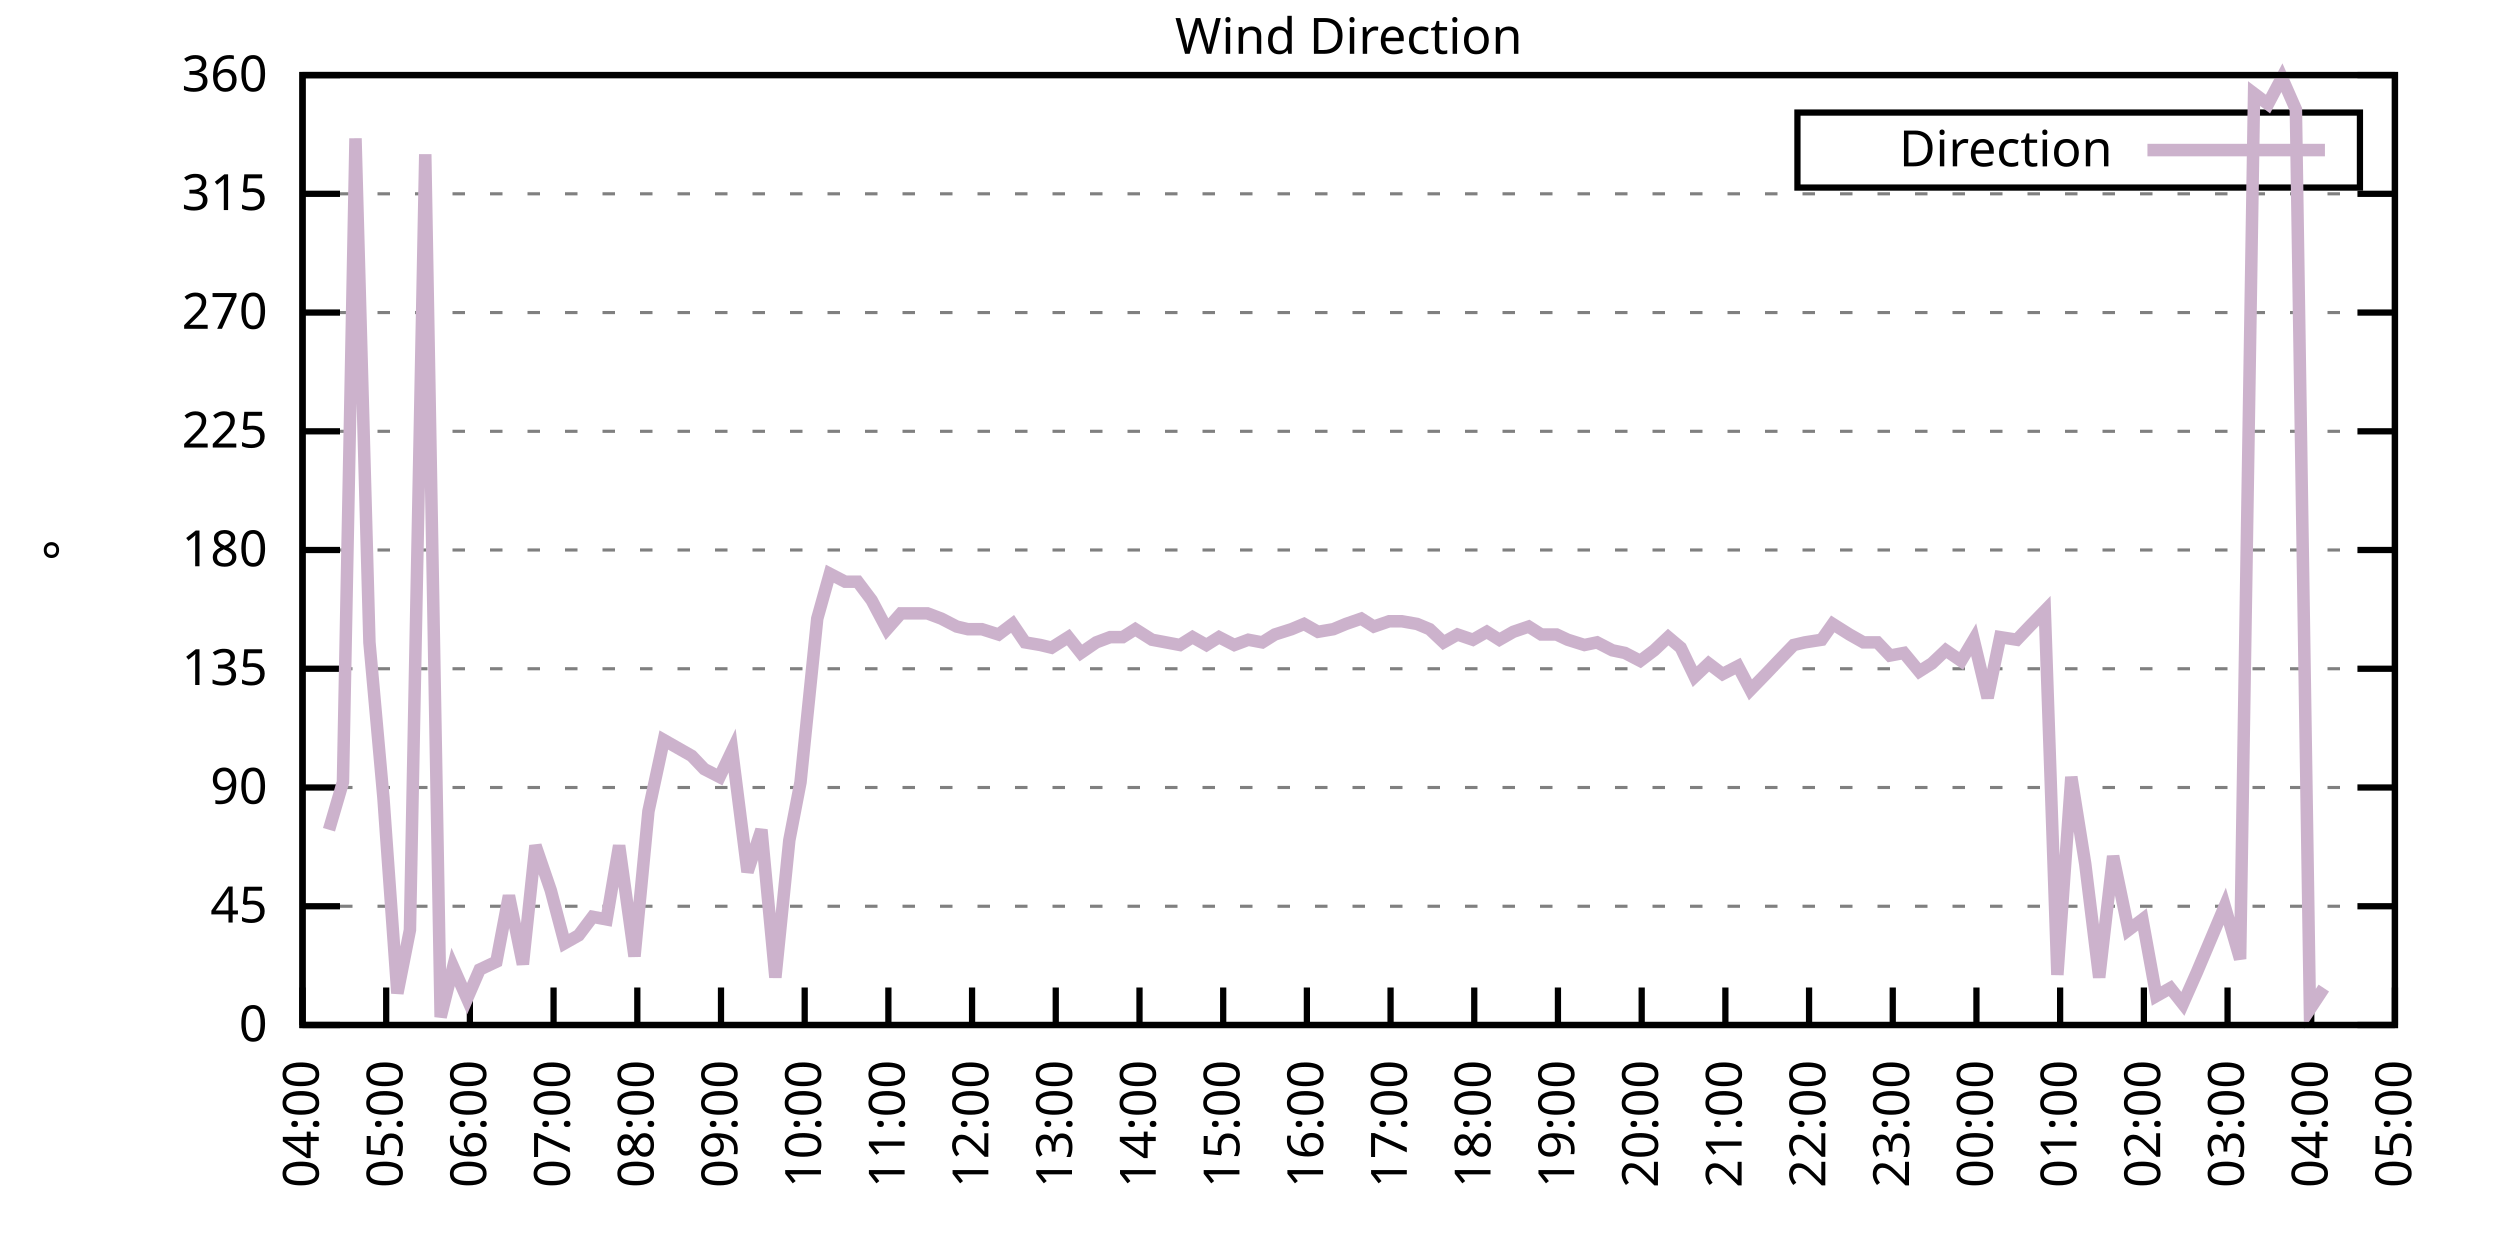
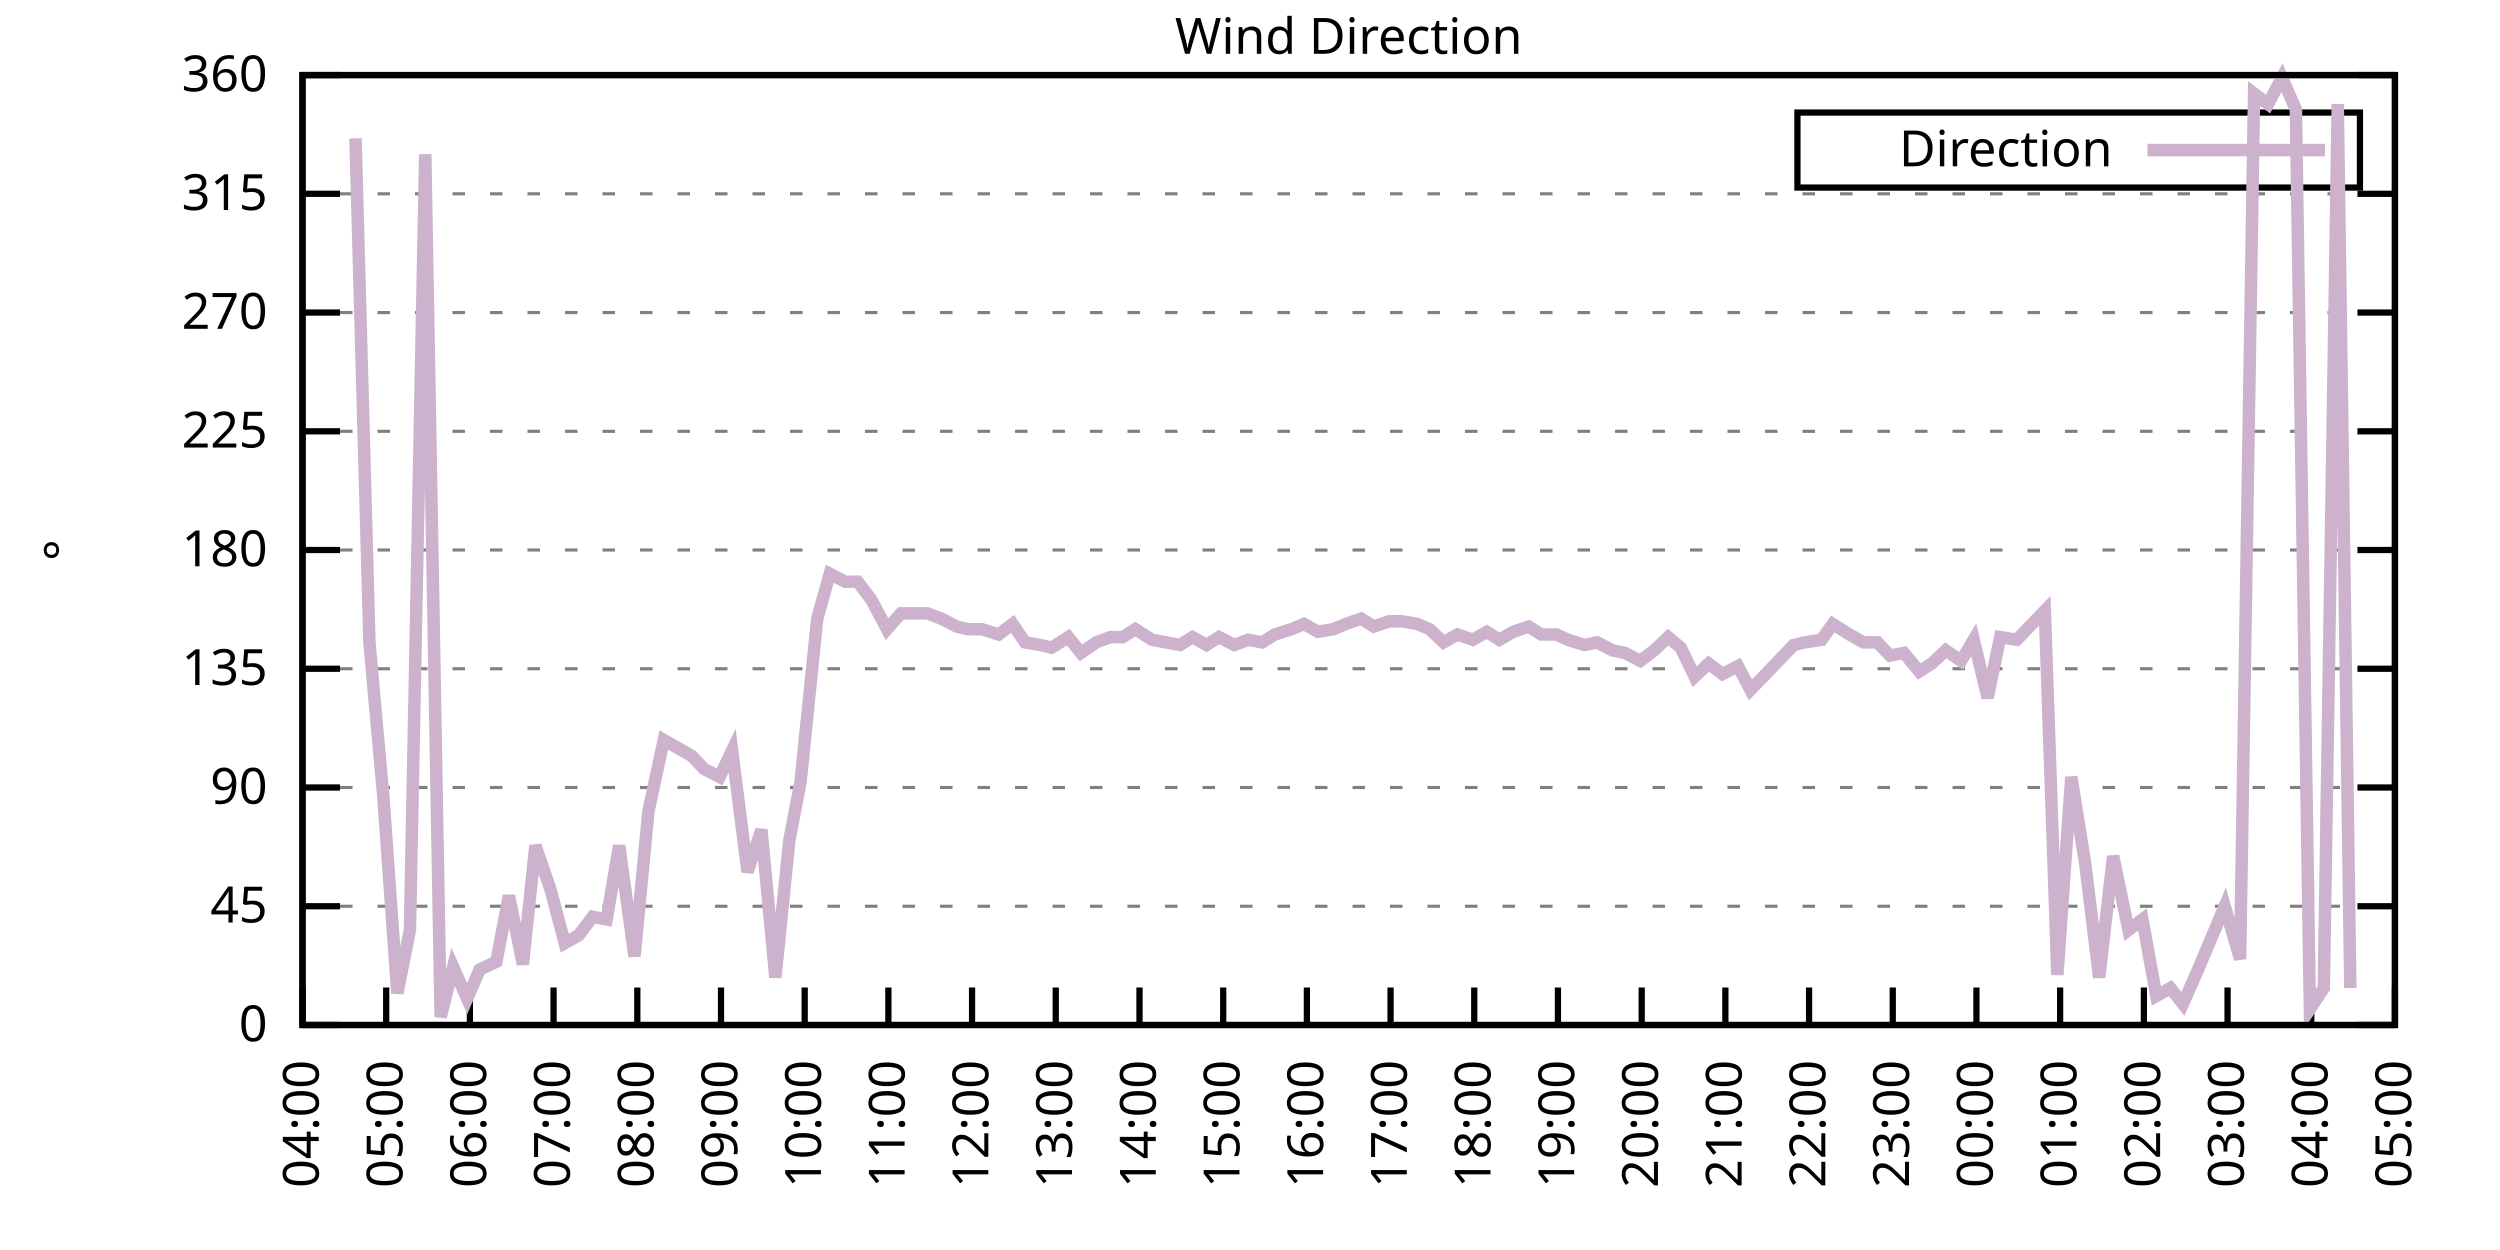
<svg xmlns="http://www.w3.org/2000/svg" xmlns:xlink="http://www.w3.org/1999/xlink" width="400" height="200" viewBox="0 0 400 200">
  <g id="gnuplot_canvas">
    <rect x="0" y="0" width="400" height="200" fill="none" />
    <defs>
      <circle id="gpDot" r="0.5" stroke-width="0.5" stroke="currentColor" />
      <path id="gpPt0" stroke-width="0.333" stroke="currentColor" d="M-1,0 h2 M0,-1 v2" />
      <path id="gpPt1" stroke-width="0.333" stroke="currentColor" d="M-1,-1 L1,1 M1,-1 L-1,1" />
      <path id="gpPt2" stroke-width="0.333" stroke="currentColor" d="M-1,0 L1,0 M0,-1 L0,1 M-1,-1 L1,1 M-1,1 L1,-1" />
      <rect id="gpPt3" stroke-width="0.333" stroke="currentColor" x="-1" y="-1" width="2" height="2" />
      <rect id="gpPt4" stroke-width="0.333" stroke="currentColor" fill="currentColor" x="-1" y="-1" width="2" height="2" />
      <circle id="gpPt5" stroke-width="0.333" stroke="currentColor" cx="0" cy="0" r="1" />
      <use xlink:href="#gpPt5" id="gpPt6" fill="currentColor" stroke="none" />
      <path id="gpPt7" stroke-width="0.333" stroke="currentColor" d="M0,-1.33 L-1.33,0.67 L1.33,0.67 z" />
      <use xlink:href="#gpPt7" id="gpPt8" fill="currentColor" stroke="none" />
      <use xlink:href="#gpPt7" id="gpPt9" stroke="currentColor" transform="rotate(180)" />
      <use xlink:href="#gpPt9" id="gpPt10" fill="currentColor" stroke="none" />
      <use xlink:href="#gpPt3" id="gpPt11" stroke="currentColor" transform="rotate(45)" />
      <use xlink:href="#gpPt11" id="gpPt12" fill="currentColor" stroke="none" />
      <path id="gpPt13" stroke-width="0.333" stroke="currentColor" d="M0,1.330 L1.265,0.411 L0.782,-1.067 L-0.782,-1.076 L-1.265,0.411 z" />
      <use xlink:href="#gpPt13" id="gpPt14" fill="currentColor" stroke="none" />
      <filter id="textbox" filterUnits="objectBoundingBox" x="0" y="0" height="1" width="1">
        <feFlood flood-color="white" flood-opacity="1" result="bgnd" />
        <feComposite in="SourceGraphic" in2="bgnd" operator="atop" />
      </filter>
      <filter id="greybox" filterUnits="objectBoundingBox" x="0" y="0" height="1" width="1">
        <feFlood flood-color="lightgrey" flood-opacity="1" result="grey" />
        <feComposite in="SourceGraphic" in2="grey" operator="atop" />
      </filter>
    </defs>
    <g fill="none" color="white" stroke="currentColor" stroke-width="1.00" stroke-linecap="butt" stroke-linejoin="miter">
</g>
    <g fill="none" color="black" stroke="currentColor" stroke-width="1.00" stroke-linecap="butt" stroke-linejoin="miter">
      <g stroke="none" shape-rendering="crispEdges">
        <polygon fill="rgb(255, 255, 255)" points="48.40,164.00 383.18,164.00 383.18,12.02 48.40,12.02 " />
      </g>
    </g>
    <g fill="none" color="black" stroke="currentColor" stroke-width="1.00" stroke-linecap="butt" stroke-linejoin="miter">
</g>
    <g fill="none" color="black" stroke="black" stroke-width="0.50" stroke-linecap="butt" stroke-linejoin="miter">
</g>
    <g fill="none" color="gray" stroke="currentColor" stroke-width="0.50" stroke-linecap="butt" stroke-linejoin="miter">
      <path stroke="gray" stroke-dasharray="2,4" class="gridline" d="M48.40,164.00 L383.19,164.00  " />
    </g>
    <g fill="none" color="gray" stroke="gray" stroke-width="1.00" stroke-linecap="butt" stroke-linejoin="miter">
</g>
    <g fill="none" color="black" stroke="currentColor" stroke-width="1.00" stroke-linecap="butt" stroke-linejoin="miter">
      <path stroke="black" d="M48.40,164.00 L54.40,164.00 M383.19,164.00 L377.19,164.00  " />
      <g transform="translate(42.80,166.60)" stroke="none" fill="black" font-family="Sans" font-size="8.00" text-anchor="end">
        <text>
          <tspan font-family="Sans"> 0</tspan>
        </text>
      </g>
    </g>
    <g fill="none" color="black" stroke="currentColor" stroke-width="1.00" stroke-linecap="butt" stroke-linejoin="miter">
</g>
    <g fill="none" color="black" stroke="black" stroke-width="0.50" stroke-linecap="butt" stroke-linejoin="miter">
</g>
    <g fill="none" color="gray" stroke="currentColor" stroke-width="0.50" stroke-linecap="butt" stroke-linejoin="miter">
      <path stroke="gray" stroke-dasharray="2,4" class="gridline" d="M48.40,145.00 L383.19,145.00  " />
    </g>
    <g fill="none" color="gray" stroke="gray" stroke-width="1.00" stroke-linecap="butt" stroke-linejoin="miter">
</g>
    <g fill="none" color="black" stroke="currentColor" stroke-width="1.00" stroke-linecap="butt" stroke-linejoin="miter">
      <path stroke="black" d="M48.40,145.00 L54.40,145.00 M383.19,145.00 L377.19,145.00  " />
      <g transform="translate(42.80,147.60)" stroke="none" fill="black" font-family="Sans" font-size="8.00" text-anchor="end">
        <text>
          <tspan font-family="Sans"> 45</tspan>
        </text>
      </g>
    </g>
    <g fill="none" color="black" stroke="currentColor" stroke-width="1.00" stroke-linecap="butt" stroke-linejoin="miter">
</g>
    <g fill="none" color="black" stroke="black" stroke-width="0.50" stroke-linecap="butt" stroke-linejoin="miter">
</g>
    <g fill="none" color="gray" stroke="currentColor" stroke-width="0.50" stroke-linecap="butt" stroke-linejoin="miter">
      <path stroke="gray" stroke-dasharray="2,4" class="gridline" d="M48.40,126.00 L383.19,126.00  " />
    </g>
    <g fill="none" color="gray" stroke="gray" stroke-width="1.00" stroke-linecap="butt" stroke-linejoin="miter">
</g>
    <g fill="none" color="black" stroke="currentColor" stroke-width="1.00" stroke-linecap="butt" stroke-linejoin="miter">
      <path stroke="black" d="M48.40,126.00 L54.40,126.00 M383.19,126.00 L377.19,126.00  " />
      <g transform="translate(42.80,128.60)" stroke="none" fill="black" font-family="Sans" font-size="8.00" text-anchor="end">
        <text>
          <tspan font-family="Sans"> 90</tspan>
        </text>
      </g>
    </g>
    <g fill="none" color="black" stroke="currentColor" stroke-width="1.00" stroke-linecap="butt" stroke-linejoin="miter">
</g>
    <g fill="none" color="black" stroke="black" stroke-width="0.50" stroke-linecap="butt" stroke-linejoin="miter">
</g>
    <g fill="none" color="gray" stroke="currentColor" stroke-width="0.50" stroke-linecap="butt" stroke-linejoin="miter">
      <path stroke="gray" stroke-dasharray="2,4" class="gridline" d="M48.40,107.00 L383.19,107.00  " />
    </g>
    <g fill="none" color="gray" stroke="gray" stroke-width="1.00" stroke-linecap="butt" stroke-linejoin="miter">
</g>
    <g fill="none" color="black" stroke="currentColor" stroke-width="1.00" stroke-linecap="butt" stroke-linejoin="miter">
      <path stroke="black" d="M48.40,107.00 L54.40,107.00 M383.19,107.00 L377.19,107.00  " />
      <g transform="translate(42.80,109.60)" stroke="none" fill="black" font-family="Sans" font-size="8.00" text-anchor="end">
        <text>
          <tspan font-family="Sans"> 135</tspan>
        </text>
      </g>
    </g>
    <g fill="none" color="black" stroke="currentColor" stroke-width="1.00" stroke-linecap="butt" stroke-linejoin="miter">
</g>
    <g fill="none" color="black" stroke="black" stroke-width="0.50" stroke-linecap="butt" stroke-linejoin="miter">
</g>
    <g fill="none" color="gray" stroke="currentColor" stroke-width="0.50" stroke-linecap="butt" stroke-linejoin="miter">
      <path stroke="gray" stroke-dasharray="2,4" class="gridline" d="M48.40,88.00 L383.19,88.00  " />
    </g>
    <g fill="none" color="gray" stroke="gray" stroke-width="1.00" stroke-linecap="butt" stroke-linejoin="miter">
</g>
    <g fill="none" color="black" stroke="currentColor" stroke-width="1.00" stroke-linecap="butt" stroke-linejoin="miter">
      <path stroke="black" d="M48.40,88.00 L54.40,88.00 M383.19,88.00 L377.19,88.00  " />
      <g transform="translate(42.80,90.60)" stroke="none" fill="black" font-family="Sans" font-size="8.00" text-anchor="end">
        <text>
          <tspan font-family="Sans"> 180</tspan>
        </text>
      </g>
    </g>
    <g fill="none" color="black" stroke="currentColor" stroke-width="1.00" stroke-linecap="butt" stroke-linejoin="miter">
</g>
    <g fill="none" color="black" stroke="black" stroke-width="0.50" stroke-linecap="butt" stroke-linejoin="miter">
</g>
    <g fill="none" color="gray" stroke="currentColor" stroke-width="0.50" stroke-linecap="butt" stroke-linejoin="miter">
      <path stroke="gray" stroke-dasharray="2,4" class="gridline" d="M48.40,69.01 L383.19,69.01  " />
    </g>
    <g fill="none" color="gray" stroke="gray" stroke-width="1.00" stroke-linecap="butt" stroke-linejoin="miter">
</g>
    <g fill="none" color="black" stroke="currentColor" stroke-width="1.00" stroke-linecap="butt" stroke-linejoin="miter">
      <path stroke="black" d="M48.40,69.01 L54.40,69.01 M383.19,69.01 L377.19,69.01  " />
      <g transform="translate(42.80,71.61)" stroke="none" fill="black" font-family="Sans" font-size="8.00" text-anchor="end">
        <text>
          <tspan font-family="Sans"> 225</tspan>
        </text>
      </g>
    </g>
    <g fill="none" color="black" stroke="currentColor" stroke-width="1.00" stroke-linecap="butt" stroke-linejoin="miter">
</g>
    <g fill="none" color="black" stroke="black" stroke-width="0.50" stroke-linecap="butt" stroke-linejoin="miter">
</g>
    <g fill="none" color="gray" stroke="currentColor" stroke-width="0.50" stroke-linecap="butt" stroke-linejoin="miter">
      <path stroke="gray" stroke-dasharray="2,4" class="gridline" d="M48.40,50.01 L383.19,50.01  " />
    </g>
    <g fill="none" color="gray" stroke="gray" stroke-width="1.00" stroke-linecap="butt" stroke-linejoin="miter">
</g>
    <g fill="none" color="black" stroke="currentColor" stroke-width="1.00" stroke-linecap="butt" stroke-linejoin="miter">
      <path stroke="black" d="M48.40,50.01 L54.40,50.01 M383.19,50.01 L377.19,50.01  " />
      <g transform="translate(42.80,52.61)" stroke="none" fill="black" font-family="Sans" font-size="8.00" text-anchor="end">
        <text>
          <tspan font-family="Sans"> 270</tspan>
        </text>
      </g>
    </g>
    <g fill="none" color="black" stroke="currentColor" stroke-width="1.00" stroke-linecap="butt" stroke-linejoin="miter">
</g>
    <g fill="none" color="black" stroke="black" stroke-width="0.50" stroke-linecap="butt" stroke-linejoin="miter">
</g>
    <g fill="none" color="gray" stroke="currentColor" stroke-width="0.50" stroke-linecap="butt" stroke-linejoin="miter">
      <path stroke="gray" stroke-dasharray="2,4" class="gridline" d="M48.40,31.01 L383.19,31.01  " />
    </g>
    <g fill="none" color="gray" stroke="gray" stroke-width="1.00" stroke-linecap="butt" stroke-linejoin="miter">
</g>
    <g fill="none" color="black" stroke="currentColor" stroke-width="1.00" stroke-linecap="butt" stroke-linejoin="miter">
      <path stroke="black" d="M48.40,31.01 L54.40,31.01 M383.19,31.01 L377.19,31.01  " />
      <g transform="translate(42.80,33.61)" stroke="none" fill="black" font-family="Sans" font-size="8.00" text-anchor="end">
        <text>
          <tspan font-family="Sans"> 315</tspan>
        </text>
      </g>
    </g>
    <g fill="none" color="black" stroke="currentColor" stroke-width="1.00" stroke-linecap="butt" stroke-linejoin="miter">
</g>
    <g fill="none" color="black" stroke="black" stroke-width="0.50" stroke-linecap="butt" stroke-linejoin="miter">
</g>
    <g fill="none" color="gray" stroke="currentColor" stroke-width="0.50" stroke-linecap="butt" stroke-linejoin="miter">
      <path stroke="gray" stroke-dasharray="2,4" class="gridline" d="M48.40,12.01 L383.19,12.01  " />
    </g>
    <g fill="none" color="gray" stroke="gray" stroke-width="1.00" stroke-linecap="butt" stroke-linejoin="miter">
</g>
    <g fill="none" color="black" stroke="currentColor" stroke-width="1.00" stroke-linecap="butt" stroke-linejoin="miter">
      <path stroke="black" d="M48.40,12.01 L54.40,12.01 M383.19,12.01 L377.19,12.01  " />
      <g transform="translate(42.80,14.61)" stroke="none" fill="black" font-family="Sans" font-size="8.00" text-anchor="end">
        <text>
          <tspan font-family="Sans"> 360</tspan>
        </text>
      </g>
    </g>
    <g fill="none" color="black" stroke="currentColor" stroke-width="1.00" stroke-linecap="butt" stroke-linejoin="miter">
      <path stroke="black" d="M48.40,164.00 L48.40,158.00  " />
      <g transform="translate(51.00,169.60) rotate(270.00)" stroke="none" fill="black" font-family="Sans" font-size="8.00" text-anchor="end">
        <text>
          <tspan font-family="Sans">04:00</tspan>
        </text>
      </g>
    </g>
    <g fill="none" color="black" stroke="currentColor" stroke-width="1.00" stroke-linecap="butt" stroke-linejoin="miter">
      <path stroke="black" d="M61.79,164.00 L61.79,158.00  " />
      <g transform="translate(64.39,169.60) rotate(270.00)" stroke="none" fill="black" font-family="Sans" font-size="8.00" text-anchor="end">
        <text>
          <tspan font-family="Sans">05:00</tspan>
        </text>
      </g>
    </g>
    <g fill="none" color="black" stroke="currentColor" stroke-width="1.00" stroke-linecap="butt" stroke-linejoin="miter">
      <path stroke="black" d="M75.18,164.00 L75.18,158.00  " />
      <g transform="translate(77.78,169.60) rotate(270.00)" stroke="none" fill="black" font-family="Sans" font-size="8.00" text-anchor="end">
        <text>
          <tspan font-family="Sans">06:00</tspan>
        </text>
      </g>
    </g>
    <g fill="none" color="black" stroke="currentColor" stroke-width="1.00" stroke-linecap="butt" stroke-linejoin="miter">
      <path stroke="black" d="M88.57,164.00 L88.57,158.00  " />
      <g transform="translate(91.17,169.60) rotate(270.00)" stroke="none" fill="black" font-family="Sans" font-size="8.00" text-anchor="end">
        <text>
          <tspan font-family="Sans">07:00</tspan>
        </text>
      </g>
    </g>
    <g fill="none" color="black" stroke="currentColor" stroke-width="1.00" stroke-linecap="butt" stroke-linejoin="miter">
      <path stroke="black" d="M101.97,164.00 L101.97,158.00  " />
      <g transform="translate(104.57,169.60) rotate(270.00)" stroke="none" fill="black" font-family="Sans" font-size="8.00" text-anchor="end">
        <text>
          <tspan font-family="Sans">08:00</tspan>
        </text>
      </g>
    </g>
    <g fill="none" color="black" stroke="currentColor" stroke-width="1.00" stroke-linecap="butt" stroke-linejoin="miter">
      <path stroke="black" d="M115.36,164.00 L115.36,158.00  " />
      <g transform="translate(117.96,169.60) rotate(270.00)" stroke="none" fill="black" font-family="Sans" font-size="8.00" text-anchor="end">
        <text>
          <tspan font-family="Sans">09:00</tspan>
        </text>
      </g>
    </g>
    <g fill="none" color="black" stroke="currentColor" stroke-width="1.00" stroke-linecap="butt" stroke-linejoin="miter">
      <path stroke="black" d="M128.75,164.00 L128.75,158.00  " />
      <g transform="translate(131.35,169.60) rotate(270.00)" stroke="none" fill="black" font-family="Sans" font-size="8.00" text-anchor="end">
        <text>
          <tspan font-family="Sans">10:00</tspan>
        </text>
      </g>
    </g>
    <g fill="none" color="black" stroke="currentColor" stroke-width="1.00" stroke-linecap="butt" stroke-linejoin="miter">
      <path stroke="black" d="M142.14,164.00 L142.14,158.00  " />
      <g transform="translate(144.74,169.60) rotate(270.00)" stroke="none" fill="black" font-family="Sans" font-size="8.00" text-anchor="end">
        <text>
          <tspan font-family="Sans">11:00</tspan>
        </text>
      </g>
    </g>
    <g fill="none" color="black" stroke="currentColor" stroke-width="1.00" stroke-linecap="butt" stroke-linejoin="miter">
      <path stroke="black" d="M155.53,164.00 L155.53,158.00  " />
      <g transform="translate(158.13,169.60) rotate(270.00)" stroke="none" fill="black" font-family="Sans" font-size="8.00" text-anchor="end">
        <text>
          <tspan font-family="Sans">12:00</tspan>
        </text>
      </g>
    </g>
    <g fill="none" color="black" stroke="currentColor" stroke-width="1.00" stroke-linecap="butt" stroke-linejoin="miter">
      <path stroke="black" d="M168.92,164.00 L168.92,158.00  " />
      <g transform="translate(171.52,169.60) rotate(270.00)" stroke="none" fill="black" font-family="Sans" font-size="8.00" text-anchor="end">
        <text>
          <tspan font-family="Sans">13:00</tspan>
        </text>
      </g>
    </g>
    <g fill="none" color="black" stroke="currentColor" stroke-width="1.00" stroke-linecap="butt" stroke-linejoin="miter">
      <path stroke="black" d="M182.32,164.00 L182.32,158.00  " />
      <g transform="translate(184.92,169.60) rotate(270.00)" stroke="none" fill="black" font-family="Sans" font-size="8.00" text-anchor="end">
        <text>
          <tspan font-family="Sans">14:00</tspan>
        </text>
      </g>
    </g>
    <g fill="none" color="black" stroke="currentColor" stroke-width="1.00" stroke-linecap="butt" stroke-linejoin="miter">
      <path stroke="black" d="M195.71,164.00 L195.71,158.00  " />
      <g transform="translate(198.31,169.60) rotate(270.00)" stroke="none" fill="black" font-family="Sans" font-size="8.00" text-anchor="end">
        <text>
          <tspan font-family="Sans">15:00</tspan>
        </text>
      </g>
    </g>
    <g fill="none" color="black" stroke="currentColor" stroke-width="1.00" stroke-linecap="butt" stroke-linejoin="miter">
      <path stroke="black" d="M209.10,164.00 L209.10,158.00  " />
      <g transform="translate(211.70,169.60) rotate(270.00)" stroke="none" fill="black" font-family="Sans" font-size="8.00" text-anchor="end">
        <text>
          <tspan font-family="Sans">16:00</tspan>
        </text>
      </g>
    </g>
    <g fill="none" color="black" stroke="currentColor" stroke-width="1.00" stroke-linecap="butt" stroke-linejoin="miter">
      <path stroke="black" d="M222.49,164.00 L222.49,158.00  " />
      <g transform="translate(225.09,169.60) rotate(270.00)" stroke="none" fill="black" font-family="Sans" font-size="8.00" text-anchor="end">
        <text>
          <tspan font-family="Sans">17:00</tspan>
        </text>
      </g>
    </g>
    <g fill="none" color="black" stroke="currentColor" stroke-width="1.00" stroke-linecap="butt" stroke-linejoin="miter">
      <path stroke="black" d="M235.88,164.00 L235.88,158.00  " />
      <g transform="translate(238.48,169.60) rotate(270.00)" stroke="none" fill="black" font-family="Sans" font-size="8.00" text-anchor="end">
        <text>
          <tspan font-family="Sans">18:00</tspan>
        </text>
      </g>
    </g>
    <g fill="none" color="black" stroke="currentColor" stroke-width="1.00" stroke-linecap="butt" stroke-linejoin="miter">
      <path stroke="black" d="M249.27,164.00 L249.27,158.00  " />
      <g transform="translate(251.87,169.60) rotate(270.00)" stroke="none" fill="black" font-family="Sans" font-size="8.00" text-anchor="end">
        <text>
          <tspan font-family="Sans">19:00</tspan>
        </text>
      </g>
    </g>
    <g fill="none" color="black" stroke="currentColor" stroke-width="1.00" stroke-linecap="butt" stroke-linejoin="miter">
      <path stroke="black" d="M262.67,164.00 L262.67,158.00  " />
      <g transform="translate(265.27,169.60) rotate(270.00)" stroke="none" fill="black" font-family="Sans" font-size="8.00" text-anchor="end">
        <text>
          <tspan font-family="Sans">20:00</tspan>
        </text>
      </g>
    </g>
    <g fill="none" color="black" stroke="currentColor" stroke-width="1.00" stroke-linecap="butt" stroke-linejoin="miter">
      <path stroke="black" d="M276.06,164.00 L276.06,158.00  " />
      <g transform="translate(278.66,169.60) rotate(270.00)" stroke="none" fill="black" font-family="Sans" font-size="8.00" text-anchor="end">
        <text>
          <tspan font-family="Sans">21:00</tspan>
        </text>
      </g>
    </g>
    <g fill="none" color="black" stroke="currentColor" stroke-width="1.00" stroke-linecap="butt" stroke-linejoin="miter">
      <path stroke="black" d="M289.45,164.00 L289.45,158.00  " />
      <g transform="translate(292.05,169.60) rotate(270.00)" stroke="none" fill="black" font-family="Sans" font-size="8.00" text-anchor="end">
        <text>
          <tspan font-family="Sans">22:00</tspan>
        </text>
      </g>
    </g>
    <g fill="none" color="black" stroke="currentColor" stroke-width="1.00" stroke-linecap="butt" stroke-linejoin="miter">
      <path stroke="black" d="M302.84,164.00 L302.84,158.00  " />
      <g transform="translate(305.44,169.60) rotate(270.00)" stroke="none" fill="black" font-family="Sans" font-size="8.00" text-anchor="end">
        <text>
          <tspan font-family="Sans">23:00</tspan>
        </text>
      </g>
    </g>
    <g fill="none" color="black" stroke="currentColor" stroke-width="1.00" stroke-linecap="butt" stroke-linejoin="miter">
      <path stroke="black" d="M316.23,164.00 L316.23,158.00  " />
      <g transform="translate(318.83,169.60) rotate(270.00)" stroke="none" fill="black" font-family="Sans" font-size="8.00" text-anchor="end">
        <text>
          <tspan font-family="Sans">00:00</tspan>
        </text>
      </g>
    </g>
    <g fill="none" color="black" stroke="currentColor" stroke-width="1.00" stroke-linecap="butt" stroke-linejoin="miter">
      <path stroke="black" d="M329.62,164.00 L329.62,158.00  " />
      <g transform="translate(332.22,169.60) rotate(270.00)" stroke="none" fill="black" font-family="Sans" font-size="8.00" text-anchor="end">
        <text>
          <tspan font-family="Sans">01:00</tspan>
        </text>
      </g>
    </g>
    <g fill="none" color="black" stroke="currentColor" stroke-width="1.00" stroke-linecap="butt" stroke-linejoin="miter">
      <path stroke="black" d="M343.02,164.00 L343.02,158.00  " />
      <g transform="translate(345.62,169.60) rotate(270.00)" stroke="none" fill="black" font-family="Sans" font-size="8.00" text-anchor="end">
        <text>
          <tspan font-family="Sans">02:00</tspan>
        </text>
      </g>
    </g>
    <g fill="none" color="black" stroke="currentColor" stroke-width="1.00" stroke-linecap="butt" stroke-linejoin="miter">
      <path stroke="black" d="M356.41,164.00 L356.41,158.00  " />
      <g transform="translate(359.01,169.60) rotate(270.00)" stroke="none" fill="black" font-family="Sans" font-size="8.00" text-anchor="end">
        <text>
          <tspan font-family="Sans">03:00</tspan>
        </text>
      </g>
    </g>
    <g fill="none" color="black" stroke="currentColor" stroke-width="1.00" stroke-linecap="butt" stroke-linejoin="miter">
      <path stroke="black" d="M369.80,164.00 L369.80,158.00  " />
      <g transform="translate(372.40,169.60) rotate(270.00)" stroke="none" fill="black" font-family="Sans" font-size="8.00" text-anchor="end">
        <text>
          <tspan font-family="Sans">04:00</tspan>
        </text>
      </g>
    </g>
    <g fill="none" color="black" stroke="currentColor" stroke-width="1.00" stroke-linecap="butt" stroke-linejoin="miter">
      <path stroke="black" d="M383.19,164.00 L383.19,158.00  " />
      <g transform="translate(385.79,169.60) rotate(270.00)" stroke="none" fill="black" font-family="Sans" font-size="8.00" text-anchor="end">
        <text>
          <tspan font-family="Sans">05:00</tspan>
        </text>
      </g>
    </g>
    <g fill="none" color="black" stroke="currentColor" stroke-width="1.00" stroke-linecap="butt" stroke-linejoin="miter">
</g>
    <g fill="none" color="black" stroke="currentColor" stroke-width="1.00" stroke-linecap="butt" stroke-linejoin="miter">
      <path stroke="black" d="M48.40,12.01 L48.40,164.00 L383.19,164.00 L383.19,12.01 L48.40,12.01 Z  " />
    </g>
    <g fill="none" color="black" stroke="currentColor" stroke-width="1.00" stroke-linecap="butt" stroke-linejoin="miter">
</g>
    <g fill="none" color="black" stroke="currentColor" stroke-width="1.00" stroke-linecap="butt" stroke-linejoin="miter">
      <path stroke="black" d="M287.59,30.01 L287.59,18.01 L377.59,18.01 L377.59,30.01 L287.59,30.01 Z  " />
    </g>
    <g id="Wind_direction_plot_1">
      <g fill="none" color="white" stroke="black" stroke-width="2.00" stroke-linecap="butt" stroke-linejoin="miter">
</g>
      <g fill="none" color="black" stroke="currentColor" stroke-width="2.00" stroke-linecap="butt" stroke-linejoin="miter">
        <g transform="translate(337.99,26.61)" stroke="none" fill="black" font-family="Sans" font-size="8.00" text-anchor="end">
          <text>
            <tspan font-family="Sans">Direction</tspan>
          </text>
        </g>
      </g>
      <g fill="none" color="black" stroke="currentColor" stroke-width="2.00" stroke-linecap="butt" stroke-linejoin="miter">
-         <path stroke="rgb(204, 178, 204)" d="M343.59,24.01 L371.99,24.01 M52.64,132.76 L54.87,125.16 L56.88,22.14 L59.11,102.78 L61.35,127.69 L63.58,158.93   L65.59,148.80 L68.04,24.68 L70.50,162.73 L72.50,154.71 L74.74,159.78 L76.75,155.13 L79.42,153.87 L81.43,143.31   L83.66,154.29 L85.67,135.29 L88.13,142.47 L90.36,150.91 L92.59,149.65 L94.82,146.69 L97.06,147.11 L99.06,135.29   L101.52,153.02 L103.75,129.80 L106.21,118.40 L110.67,120.94 L112.68,123.05 L115.13,124.31 L117.14,120.09 L119.60,139.51   L121.83,132.76 L124.06,156.40 L126.29,134.45 L128.08,125.16 L130.76,98.98 L132.77,91.80 L135.22,93.07 L137.23,93.07   L139.46,96.03 L141.92,100.67 L144.15,98.14 L146.16,98.14 L148.39,98.14 L150.62,98.98 L153.08,100.25 L154.86,100.67   L157.10,100.67 L159.77,101.52 L162.01,99.83 L164.01,102.78 L166.47,103.20 L168.25,103.63 L170.93,101.94 L172.94,104.47   L175.40,102.78 L177.63,101.94 L179.64,101.94 L181.65,100.67 L184.32,102.36 L186.56,102.78 L188.79,103.20 L190.80,101.94   L193.03,103.20 L195.04,101.94 L197.49,103.20 L199.73,102.36 L201.96,102.78 L203.97,101.52 L206.64,100.67 L208.65,99.83   L210.88,101.09 L213.34,100.67 L215.35,99.83 L217.80,98.98 L219.81,100.25 L222.27,99.40 L224.28,99.40 L226.73,99.83   L228.74,100.67 L230.97,102.78 L233.20,101.52 L235.66,102.36 L237.89,101.09 L239.90,102.36 L242.13,101.09 L244.59,100.25   L246.60,101.52 L249.05,101.52 L250.84,102.36 L253.51,103.20 L255.52,102.78 L257.98,104.05 L259.99,104.47 L262.44,105.74   L264.67,104.05 L266.91,101.94 L268.92,103.63 L271.15,108.27 L273.38,106.16 L275.61,107.85 L278.07,106.58 L280.07,110.38   L282.53,107.85 L284.54,105.74 L286.99,103.20 L288.78,102.78 L291.46,102.36 L293.24,99.83 L295.92,101.52 L298.15,102.78   L300.39,102.78 L302.39,104.89 L304.63,104.47 L307.08,107.43 L309.09,106.16 L311.32,104.05 L313.78,105.74 L315.79,102.36   L318.02,111.65 L320.03,101.94 L322.70,102.36 L324.71,100.25 L327.17,97.72 L329.18,155.98 L331.41,124.31 L333.64,138.25   L335.87,156.40 L338.10,136.98 L340.56,148.80 L342.79,147.11 L345.02,159.36 L347.26,158.09 L349.26,160.62 L351.50,155.56   L355.96,145.00 L358.42,153.45 L360.65,14.97 L362.88,16.65 L365.11,12.43 L367.34,17.50 L369.58,161.47 L371.81,158.09    " />
+         <path stroke="rgb(204, 178, 204)" d="M343.59,24.01 L371.99,24.01 M56.88,22.14 L59.11,102.78 L61.35,127.69 L63.58,158.93 L65.59,148.80 L68.04,24.68   L70.50,162.73 L72.50,154.71 L74.74,159.78 L76.75,155.13 L79.42,153.87 L81.43,143.31 L83.66,154.29 L85.67,135.29   L88.13,142.47 L90.36,150.91 L92.59,149.65 L94.82,146.69 L97.06,147.11 L99.06,135.29 L101.52,153.02 L103.75,129.80   L106.21,118.40 L110.67,120.94 L112.68,123.05 L115.13,124.31 L117.14,120.09 L119.60,139.51 L121.83,132.76 L124.06,156.40   L126.29,134.45 L128.08,125.16 L130.76,98.98 L132.77,91.80 L135.22,93.07 L137.23,93.07 L139.46,96.03 L141.92,100.67   L144.15,98.14 L146.16,98.14 L148.39,98.14 L150.62,98.98 L153.08,100.25 L154.86,100.67 L157.10,100.67 L159.77,101.52   L162.01,99.83 L164.01,102.78 L166.47,103.20 L168.25,103.63 L170.93,101.94 L172.94,104.47 L175.40,102.78 L177.63,101.94   L179.64,101.94 L181.65,100.67 L184.32,102.36 L186.56,102.78 L188.79,103.20 L190.80,101.94 L193.03,103.20 L195.04,101.94   L197.49,103.20 L199.73,102.36 L201.96,102.78 L203.97,101.52 L206.64,100.67 L208.65,99.83 L210.88,101.09 L213.34,100.67   L215.35,99.83 L217.80,98.98 L219.81,100.25 L222.27,99.40 L224.28,99.40 L226.73,99.83 L228.74,100.67 L230.97,102.78   L233.20,101.52 L235.66,102.36 L237.89,101.09 L239.90,102.36 L242.13,101.09 L244.59,100.25 L246.60,101.52 L249.05,101.52   L250.84,102.36 L253.51,103.20 L255.52,102.78 L257.98,104.05 L259.99,104.47 L262.44,105.74 L264.67,104.05 L266.91,101.94   L268.92,103.63 L271.15,108.27 L273.38,106.16 L275.61,107.85 L278.07,106.58 L280.07,110.38 L282.53,107.85 L284.54,105.74   L286.99,103.20 L288.78,102.78 L291.46,102.36 L293.24,99.83 L295.92,101.52 L298.15,102.78 L300.39,102.78 L302.39,104.89   L304.63,104.47 L307.08,107.43 L309.09,106.16 L311.32,104.05 L313.78,105.74 L315.79,102.36 L318.02,111.65 L320.03,101.94   L322.70,102.36 L324.71,100.25 L327.17,97.72 L329.18,155.98 L331.41,124.31 L333.64,138.25 L335.87,156.40 L338.10,136.98   L340.56,148.80 L342.79,147.11 L345.02,159.36 L347.26,158.09 L349.26,160.62 L351.50,155.56 L355.96,145.00 L358.42,153.45   L360.65,14.97 L362.88,16.65 L365.11,12.43 L367.34,17.50 L369.58,161.47 L371.81,158.09 L374.04,16.65 L376.05,158.09    " />
      </g>
    </g>
    <g fill="none" color="black" stroke="currentColor" stroke-width="2.00" stroke-linecap="butt" stroke-linejoin="miter">
</g>
    <g fill="none" color="black" stroke="black" stroke-width="1.00" stroke-linecap="butt" stroke-linejoin="miter">
</g>
    <g fill="none" color="black" stroke="currentColor" stroke-width="1.00" stroke-linecap="butt" stroke-linejoin="miter">
      <path stroke="black" d="M48.40,12.01 L48.40,164.00 L383.19,164.00 L383.19,12.01 L48.40,12.01 Z  " />
      <g transform="translate(12.80,88.01) rotate(270.00)" stroke="none" fill="black" font-family="Sans" font-size="8.00" text-anchor="middle">
        <text>
          <tspan font-family="Sans">°</tspan>
        </text>
      </g>
    </g>
    <g fill="none" color="black" stroke="currentColor" stroke-width="1.00" stroke-linecap="butt" stroke-linejoin="miter">
</g>
    <g fill="none" color="black" stroke="currentColor" stroke-width="1.00" stroke-linecap="butt" stroke-linejoin="miter">
      <g transform="translate(215.79,8.61)" stroke="none" fill="black" font-family="Sans" font-size="8.00" text-anchor="middle">
        <text>
          <tspan font-family="Sans">Wind Direction</tspan>
        </text>
      </g>
    </g>
    <g fill="none" color="black" stroke="currentColor" stroke-width="1.00" stroke-linecap="butt" stroke-linejoin="miter">
</g>
  </g>
</svg>
